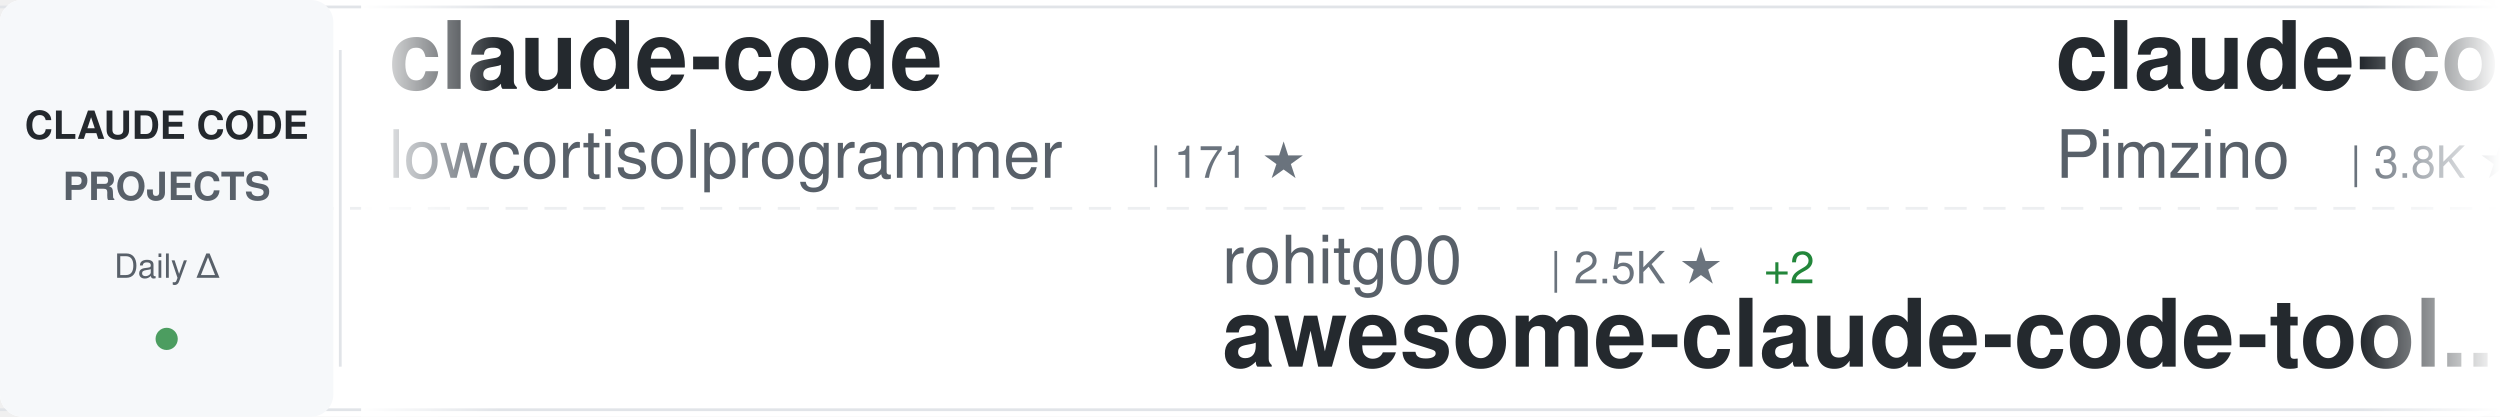
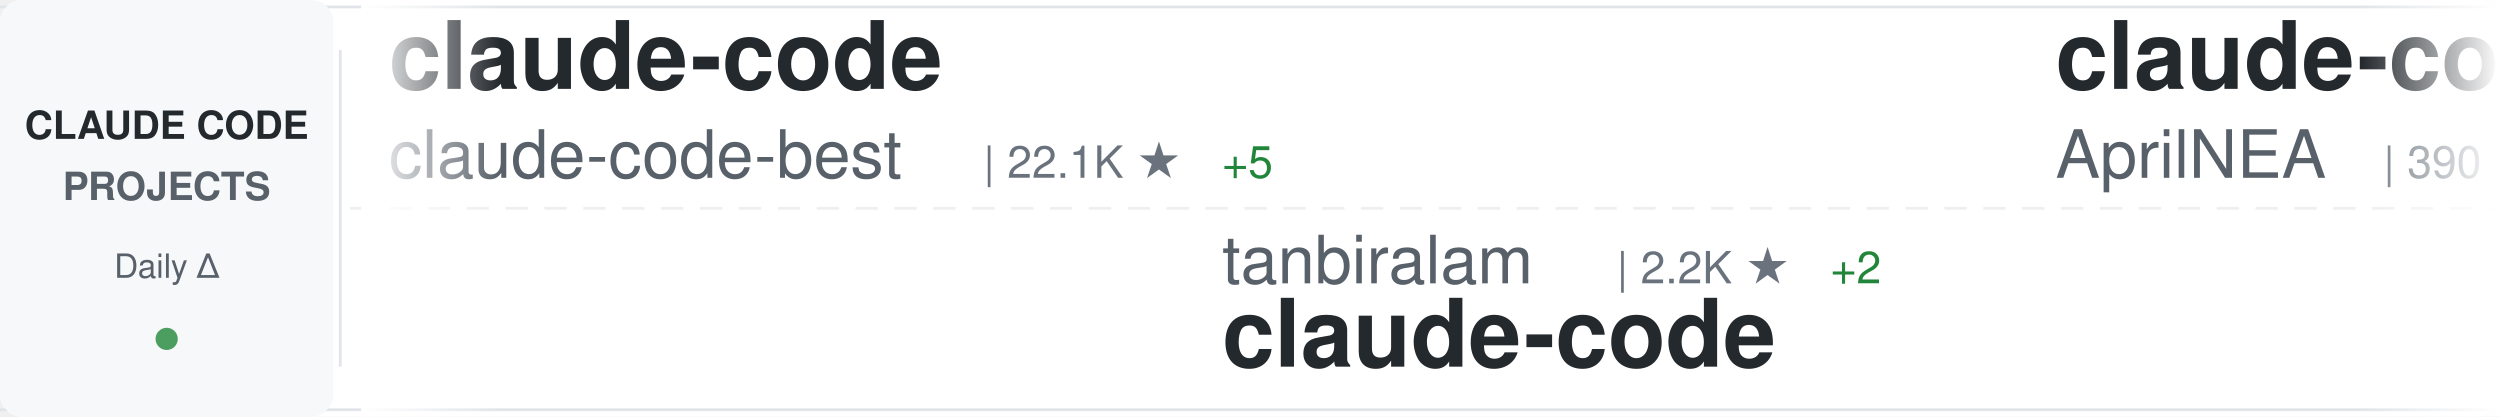
<svg xmlns="http://www.w3.org/2000/svg" width="900" height="150">
  <defs>
    <linearGradient id="awesomeLeftFade" x1="0%" y1="0%" x2="100%" y2="0%">
      <stop offset="0%" style="stop-color:#ffffff;stop-opacity:1" />
      <stop offset="100%" style="stop-color:#ffffff;stop-opacity:0" />
    </linearGradient>
    <linearGradient id="awesomeRightFade" x1="0%" y1="0%" x2="100%" y2="0%">
      <stop offset="0%" style="stop-color:#ffffff;stop-opacity:0" />
      <stop offset="100%" style="stop-color:#ffffff;stop-opacity:1" />
    </linearGradient>
  </defs>
  <rect width="900" height="150" fill="#ffffff" rx="8" />
  <rect x="0" y="2" width="900" height="1" fill="#e1e4e8" />
  <rect x="0" y="147" width="900" height="1" fill="#e1e4e8" />
  <line x1="0" y1="75" x2="900" y2="75" stroke="#e1e4e8" stroke-width="1" stroke-dasharray="8 6" opacity="0.6" />
  <rect x="0" y="0" width="120" height="150" fill="#f6f8fa" rx="8" />
  <text x="60" y="50" font-family="-apple-system, BlinkMacSystemFont, 'Segoe UI', Helvetica, Arial, sans-serif" font-size="14" font-weight="600" fill="#24292e" text-anchor="middle">CLAUDE CODE</text>
  <text x="60" y="72" font-family="-apple-system, BlinkMacSystemFont, 'Segoe UI', Helvetica, Arial, sans-serif" font-size="14" font-weight="600" fill="#586069" text-anchor="middle">PROJECTS</text>
  <text x="60" y="100" font-family="-apple-system, BlinkMacSystemFont, 'Segoe UI', Helvetica, Arial, sans-serif" font-size="12" font-weight="500" fill="#586069" text-anchor="middle">Daily Δ</text>
  <circle cx="60" cy="122" r="4" fill="#22863a" opacity="0.8" />
  <rect x="122" y="18" width="1" height="114" fill="#e1e4e8" />
  <clipPath id="awesomeTickerClip">
    <rect x="130" y="0" width="770" height="150" />
  </clipPath>
  <g clip-path="url(#awesomeTickerClip)">
    <g id="awesomeTickerItems">
      <animateTransform attributeName="transform" attributeType="XML" type="translate" from="0 0" to="-3000 0" dur="54s" repeatCount="indefinite" />
      <g transform="translate(0, 0)">
        <text x="140" y="32" font-family="-apple-system, BlinkMacSystemFont, 'Segoe UI', Helvetica, Arial, sans-serif" font-size="34" font-weight="600" fill="#24292e">claude-code</text>
-         <text x="140" y="64" font-family="-apple-system, BlinkMacSystemFont, 'Segoe UI', Helvetica, Arial, sans-serif" font-size="24" font-weight="400" fill="#586069">lowcortisolprogrammer</text>
-         <text x="414" y="64" font-family="-apple-system, BlinkMacSystemFont, 'Segoe UI', Helvetica, Arial, sans-serif" font-size="16" font-weight="500" fill="#6a737d">| 171 ★</text>
+         <text x="140" y="64" font-family="-apple-system, BlinkMacSystemFont, 'Segoe UI', Helvetica, Arial, sans-serif" font-size="24" font-weight="400" fill="#586069">claude-code-best</text>
+         <text x="354" y="64" font-family="-apple-system, BlinkMacSystemFont, 'Segoe UI', Helvetica, Arial, sans-serif" font-size="16" font-weight="500" fill="#6a737d">| 22.1K ★</text>
+         <text x="440" y="64" font-family="-apple-system, BlinkMacSystemFont, 'Segoe UI', Helvetica, Arial, sans-serif" font-size="16" font-weight="500" fill="#22863a"> +5</text>
      </g>
      <g transform="translate(300, 0)">
-         <text x="140" y="102" font-family="-apple-system, BlinkMacSystemFont, 'Segoe UI', Helvetica, Arial, sans-serif" font-size="24" font-weight="400" fill="#586069">rohitg00</text>
-         <text x="258" y="102" font-family="-apple-system, BlinkMacSystemFont, 'Segoe UI', Helvetica, Arial, sans-serif" font-size="16" font-weight="500" fill="#6a737d">| 2.5K ★</text>
-         <text x="335" y="102" font-family="-apple-system, BlinkMacSystemFont, 'Segoe UI', Helvetica, Arial, sans-serif" font-size="16" font-weight="500" fill="#22863a"> +2</text>
-         <text x="140" y="132" font-family="-apple-system, BlinkMacSystemFont, 'Segoe UI', Helvetica, Arial, sans-serif" font-size="34" font-weight="600" fill="#24292e">awesome-claude-code-tool...</text>
+         <text x="140" y="102" font-family="-apple-system, BlinkMacSystemFont, 'Segoe UI', Helvetica, Arial, sans-serif" font-size="24" font-weight="400" fill="#586069">tanbiralam</text>
+         <text x="282" y="102" font-family="-apple-system, BlinkMacSystemFont, 'Segoe UI', Helvetica, Arial, sans-serif" font-size="16" font-weight="500" fill="#6a737d">| 2.2K ★</text>
+         <text x="359" y="102" font-family="-apple-system, BlinkMacSystemFont, 'Segoe UI', Helvetica, Arial, sans-serif" font-size="16" font-weight="500" fill="#22863a"> +2</text>
+         <text x="140" y="132" font-family="-apple-system, BlinkMacSystemFont, 'Segoe UI', Helvetica, Arial, sans-serif" font-size="34" font-weight="600" fill="#24292e">claude-code</text>
      </g>
      <g transform="translate(600, 0)">
-         <text x="140" y="32" font-family="-apple-system, BlinkMacSystemFont, 'Segoe UI', Helvetica, Arial, sans-serif" font-size="34" font-weight="600" fill="#24292e">claude-code-spec-workflo...</text>
-         <text x="140" y="64" font-family="-apple-system, BlinkMacSystemFont, 'Segoe UI', Helvetica, Arial, sans-serif" font-size="24" font-weight="400" fill="#586069">Pimzino</text>
-         <text x="246" y="64" font-family="-apple-system, BlinkMacSystemFont, 'Segoe UI', Helvetica, Arial, sans-serif" font-size="16" font-weight="500" fill="#6a737d">| 3.8K ★</text>
+         <text x="140" y="32" font-family="-apple-system, BlinkMacSystemFont, 'Segoe UI', Helvetica, Arial, sans-serif" font-size="34" font-weight="600" fill="#24292e">claude-code-source</text>
+         <text x="140" y="64" font-family="-apple-system, BlinkMacSystemFont, 'Segoe UI', Helvetica, Arial, sans-serif" font-size="24" font-weight="400" fill="#586069">AprilNEA</text>
+         <text x="258" y="64" font-family="-apple-system, BlinkMacSystemFont, 'Segoe UI', Helvetica, Arial, sans-serif" font-size="16" font-weight="500" fill="#6a737d">| 390 ★</text>
      </g>
      <g transform="translate(900, 0)">
-         <text x="140" y="102" font-family="-apple-system, BlinkMacSystemFont, 'Segoe UI', Helvetica, Arial, sans-serif" font-size="24" font-weight="400" fill="#586069">multica-ai</text>
-         <text x="282" y="102" font-family="-apple-system, BlinkMacSystemFont, 'Segoe UI', Helvetica, Arial, sans-serif" font-size="16" font-weight="500" fill="#6a737d">| 203.6K ★</text>
-         <text x="377" y="102" font-family="-apple-system, BlinkMacSystemFont, 'Segoe UI', Helvetica, Arial, sans-serif" font-size="16" font-weight="500" fill="#22863a"> +48</text>
-         <text x="140" y="132" font-family="-apple-system, BlinkMacSystemFont, 'Segoe UI', Helvetica, Arial, sans-serif" font-size="34" font-weight="600" fill="#24292e">andrej-karpathy-skills</text>
+         <text x="140" y="102" font-family="-apple-system, BlinkMacSystemFont, 'Segoe UI', Helvetica, Arial, sans-serif" font-size="24" font-weight="400" fill="#586069">affaan-m</text>
+         <text x="258" y="102" font-family="-apple-system, BlinkMacSystemFont, 'Segoe UI', Helvetica, Arial, sans-serif" font-size="16" font-weight="500" fill="#6a737d">| 241.0K ★</text>
+         <text x="353" y="102" font-family="-apple-system, BlinkMacSystemFont, 'Segoe UI', Helvetica, Arial, sans-serif" font-size="16" font-weight="500" fill="#22863a"> +55</text>
+         <text x="140" y="132" font-family="-apple-system, BlinkMacSystemFont, 'Segoe UI', Helvetica, Arial, sans-serif" font-size="34" font-weight="600" fill="#24292e">ECC</text>
      </g>
      <g transform="translate(1200, 0)">
-         <text x="140" y="32" font-family="-apple-system, BlinkMacSystemFont, 'Segoe UI', Helvetica, Arial, sans-serif" font-size="34" font-weight="600" fill="#24292e">claude-code-action</text>
-         <text x="140" y="64" font-family="-apple-system, BlinkMacSystemFont, 'Segoe UI', Helvetica, Arial, sans-serif" font-size="24" font-weight="400" fill="#586069">anthropics</text>
-         <text x="282" y="64" font-family="-apple-system, BlinkMacSystemFont, 'Segoe UI', Helvetica, Arial, sans-serif" font-size="16" font-weight="500" fill="#6a737d">| 8.7K ★</text>
-         <text x="359" y="64" font-family="-apple-system, BlinkMacSystemFont, 'Segoe UI', Helvetica, Arial, sans-serif" font-size="16" font-weight="500" fill="#22863a"> +2</text>
+         <text x="140" y="32" font-family="-apple-system, BlinkMacSystemFont, 'Segoe UI', Helvetica, Arial, sans-serif" font-size="34" font-weight="600" fill="#24292e">claude-code</text>
+         <text x="140" y="64" font-family="-apple-system, BlinkMacSystemFont, 'Segoe UI', Helvetica, Arial, sans-serif" font-size="24" font-weight="400" fill="#586069">yasasbanukaofficial</text>
+         <text x="390" y="64" font-family="-apple-system, BlinkMacSystemFont, 'Segoe UI', Helvetica, Arial, sans-serif" font-size="16" font-weight="500" fill="#6a737d">| 4.0K ★</text>
+         <text x="467" y="64" font-family="-apple-system, BlinkMacSystemFont, 'Segoe UI', Helvetica, Arial, sans-serif" font-size="16" font-weight="500" fill="#22863a"> +1</text>
      </g>
      <g transform="translate(1500, 0)">
-         <text x="140" y="102" font-family="-apple-system, BlinkMacSystemFont, 'Segoe UI', Helvetica, Arial, sans-serif" font-size="24" font-weight="400" fill="#586069">KPR111</text>
-         <text x="234" y="102" font-family="-apple-system, BlinkMacSystemFont, 'Segoe UI', Helvetica, Arial, sans-serif" font-size="16" font-weight="500" fill="#6a737d">| 18 ★</text>
-         <text x="140" y="132" font-family="-apple-system, BlinkMacSystemFont, 'Segoe UI', Helvetica, Arial, sans-serif" font-size="34" font-weight="600" fill="#24292e">Claude-Code</text>
+         <text x="140" y="102" font-family="-apple-system, BlinkMacSystemFont, 'Segoe UI', Helvetica, Arial, sans-serif" font-size="24" font-weight="400" fill="#586069">T-Lab-CUHKSZ</text>
+         <text x="306" y="102" font-family="-apple-system, BlinkMacSystemFont, 'Segoe UI', Helvetica, Arial, sans-serif" font-size="16" font-weight="500" fill="#6a737d">| 328 ★</text>
+         <text x="140" y="132" font-family="-apple-system, BlinkMacSystemFont, 'Segoe UI', Helvetica, Arial, sans-serif" font-size="34" font-weight="600" fill="#24292e">claude-code</text>
      </g>
      <g transform="translate(1800, 0)">
-         <text x="140" y="32" font-family="-apple-system, BlinkMacSystemFont, 'Segoe UI', Helvetica, Arial, sans-serif" font-size="34" font-weight="600" fill="#24292e">Claude-code</text>
-         <text x="140" y="64" font-family="-apple-system, BlinkMacSystemFont, 'Segoe UI', Helvetica, Arial, sans-serif" font-size="24" font-weight="400" fill="#586069">fazxes</text>
-         <text x="234" y="64" font-family="-apple-system, BlinkMacSystemFont, 'Segoe UI', Helvetica, Arial, sans-serif" font-size="16" font-weight="500" fill="#6a737d">| 231 ★</text>
+         <text x="140" y="32" font-family="-apple-system, BlinkMacSystemFont, 'Segoe UI', Helvetica, Arial, sans-serif" font-size="34" font-weight="600" fill="#24292e">claude-code</text>
+         <text x="140" y="64" font-family="-apple-system, BlinkMacSystemFont, 'Segoe UI', Helvetica, Arial, sans-serif" font-size="24" font-weight="400" fill="#586069">codeaashu</text>
+         <text x="270" y="64" font-family="-apple-system, BlinkMacSystemFont, 'Segoe UI', Helvetica, Arial, sans-serif" font-size="16" font-weight="500" fill="#6a737d">| 3.2K ★</text>
+         <text x="347" y="64" font-family="-apple-system, BlinkMacSystemFont, 'Segoe UI', Helvetica, Arial, sans-serif" font-size="16" font-weight="500" fill="#22863a"> +1</text>
      </g>
      <g transform="translate(2100, 0)">
-         <text x="140" y="102" font-family="-apple-system, BlinkMacSystemFont, 'Segoe UI', Helvetica, Arial, sans-serif" font-size="24" font-weight="400" fill="#586069">https-deeplearning-ai</text>
-         <text x="414" y="102" font-family="-apple-system, BlinkMacSystemFont, 'Segoe UI', Helvetica, Arial, sans-serif" font-size="16" font-weight="500" fill="#6a737d">| 542 ★</text>
-         <text x="482" y="102" font-family="-apple-system, BlinkMacSystemFont, 'Segoe UI', Helvetica, Arial, sans-serif" font-size="16" font-weight="500" fill="#22863a"> +1</text>
-         <text x="140" y="132" font-family="-apple-system, BlinkMacSystemFont, 'Segoe UI', Helvetica, Arial, sans-serif" font-size="34" font-weight="600" fill="#24292e">sc-claude-code-files</text>
+         <text x="140" y="102" font-family="-apple-system, BlinkMacSystemFont, 'Segoe UI', Helvetica, Arial, sans-serif" font-size="24" font-weight="400" fill="#586069">nicedreamzapp</text>
+         <text x="318" y="102" font-family="-apple-system, BlinkMacSystemFont, 'Segoe UI', Helvetica, Arial, sans-serif" font-size="16" font-weight="500" fill="#6a737d">| 3.2K ★</text>
+         <text x="140" y="132" font-family="-apple-system, BlinkMacSystemFont, 'Segoe UI', Helvetica, Arial, sans-serif" font-size="34" font-weight="600" fill="#24292e">claude-code-local</text>
      </g>
      <g transform="translate(2400, 0)">
-         <text x="140" y="32" font-family="-apple-system, BlinkMacSystemFont, 'Segoe UI', Helvetica, Arial, sans-serif" font-size="34" font-weight="600" fill="#24292e">collection-claude-code-s...</text>
-         <text x="140" y="64" font-family="-apple-system, BlinkMacSystemFont, 'Segoe UI', Helvetica, Arial, sans-serif" font-size="24" font-weight="400" fill="#586069">chauncygu</text>
-         <text x="270" y="64" font-family="-apple-system, BlinkMacSystemFont, 'Segoe UI', Helvetica, Arial, sans-serif" font-size="16" font-weight="500" fill="#6a737d">| 2.8K ★</text>
+         <text x="140" y="32" font-family="-apple-system, BlinkMacSystemFont, 'Segoe UI', Helvetica, Arial, sans-serif" font-size="34" font-weight="600" fill="#24292e">claude-code-source</text>
+         <text x="140" y="64" font-family="-apple-system, BlinkMacSystemFont, 'Segoe UI', Helvetica, Arial, sans-serif" font-size="24" font-weight="400" fill="#586069">hangsman</text>
+         <text x="258" y="64" font-family="-apple-system, BlinkMacSystemFont, 'Segoe UI', Helvetica, Arial, sans-serif" font-size="16" font-weight="500" fill="#6a737d">| 791 ★</text>
      </g>
      <g transform="translate(2700, 0)">
-         <text x="140" y="102" font-family="-apple-system, BlinkMacSystemFont, 'Segoe UI', Helvetica, Arial, sans-serif" font-size="24" font-weight="400" fill="#586069">AICoderTudou</text>
-         <text x="306" y="102" font-family="-apple-system, BlinkMacSystemFont, 'Segoe UI', Helvetica, Arial, sans-serif" font-size="16" font-weight="500" fill="#6a737d">| 496 ★</text>
-         <text x="140" y="132" font-family="-apple-system, BlinkMacSystemFont, 'Segoe UI', Helvetica, Arial, sans-serif" font-size="34" font-weight="600" fill="#24292e">claude-code-tudou</text>
+         <text x="140" y="102" font-family="-apple-system, BlinkMacSystemFont, 'Segoe UI', Helvetica, Arial, sans-serif" font-size="24" font-weight="400" fill="#586069">Donchitos</text>
+         <text x="270" y="102" font-family="-apple-system, BlinkMacSystemFont, 'Segoe UI', Helvetica, Arial, sans-serif" font-size="16" font-weight="500" fill="#6a737d">| 24.2K ★</text>
+         <text x="356" y="102" font-family="-apple-system, BlinkMacSystemFont, 'Segoe UI', Helvetica, Arial, sans-serif" font-size="16" font-weight="500" fill="#22863a"> +22</text>
+         <text x="140" y="132" font-family="-apple-system, BlinkMacSystemFont, 'Segoe UI', Helvetica, Arial, sans-serif" font-size="34" font-weight="600" fill="#24292e">Claude-Code-Game-Studios</text>
      </g>
      <g transform="translate(3000, 0)">
        <text x="140" y="32" font-family="-apple-system, BlinkMacSystemFont, 'Segoe UI', Helvetica, Arial, sans-serif" font-size="34" font-weight="600" fill="#24292e">claude-code</text>
-         <text x="140" y="64" font-family="-apple-system, BlinkMacSystemFont, 'Segoe UI', Helvetica, Arial, sans-serif" font-size="24" font-weight="400" fill="#586069">lowcortisolprogrammer</text>
-         <text x="414" y="64" font-family="-apple-system, BlinkMacSystemFont, 'Segoe UI', Helvetica, Arial, sans-serif" font-size="16" font-weight="500" fill="#6a737d">| 171 ★</text>
+         <text x="140" y="64" font-family="-apple-system, BlinkMacSystemFont, 'Segoe UI', Helvetica, Arial, sans-serif" font-size="24" font-weight="400" fill="#586069">claude-code-best</text>
+         <text x="354" y="64" font-family="-apple-system, BlinkMacSystemFont, 'Segoe UI', Helvetica, Arial, sans-serif" font-size="16" font-weight="500" fill="#6a737d">| 22.1K ★</text>
+         <text x="440" y="64" font-family="-apple-system, BlinkMacSystemFont, 'Segoe UI', Helvetica, Arial, sans-serif" font-size="16" font-weight="500" fill="#22863a"> +5</text>
      </g>
      <g transform="translate(3300, 0)">
-         <text x="140" y="102" font-family="-apple-system, BlinkMacSystemFont, 'Segoe UI', Helvetica, Arial, sans-serif" font-size="24" font-weight="400" fill="#586069">rohitg00</text>
-         <text x="258" y="102" font-family="-apple-system, BlinkMacSystemFont, 'Segoe UI', Helvetica, Arial, sans-serif" font-size="16" font-weight="500" fill="#6a737d">| 2.5K ★</text>
-         <text x="335" y="102" font-family="-apple-system, BlinkMacSystemFont, 'Segoe UI', Helvetica, Arial, sans-serif" font-size="16" font-weight="500" fill="#22863a"> +2</text>
-         <text x="140" y="132" font-family="-apple-system, BlinkMacSystemFont, 'Segoe UI', Helvetica, Arial, sans-serif" font-size="34" font-weight="600" fill="#24292e">awesome-claude-code-tool...</text>
+         <text x="140" y="102" font-family="-apple-system, BlinkMacSystemFont, 'Segoe UI', Helvetica, Arial, sans-serif" font-size="24" font-weight="400" fill="#586069">tanbiralam</text>
+         <text x="282" y="102" font-family="-apple-system, BlinkMacSystemFont, 'Segoe UI', Helvetica, Arial, sans-serif" font-size="16" font-weight="500" fill="#6a737d">| 2.2K ★</text>
+         <text x="359" y="102" font-family="-apple-system, BlinkMacSystemFont, 'Segoe UI', Helvetica, Arial, sans-serif" font-size="16" font-weight="500" fill="#22863a"> +2</text>
+         <text x="140" y="132" font-family="-apple-system, BlinkMacSystemFont, 'Segoe UI', Helvetica, Arial, sans-serif" font-size="34" font-weight="600" fill="#24292e">claude-code</text>
      </g>
      <g transform="translate(3600, 0)">
-         <text x="140" y="32" font-family="-apple-system, BlinkMacSystemFont, 'Segoe UI', Helvetica, Arial, sans-serif" font-size="34" font-weight="600" fill="#24292e">claude-code-spec-workflo...</text>
-         <text x="140" y="64" font-family="-apple-system, BlinkMacSystemFont, 'Segoe UI', Helvetica, Arial, sans-serif" font-size="24" font-weight="400" fill="#586069">Pimzino</text>
-         <text x="246" y="64" font-family="-apple-system, BlinkMacSystemFont, 'Segoe UI', Helvetica, Arial, sans-serif" font-size="16" font-weight="500" fill="#6a737d">| 3.8K ★</text>
+         <text x="140" y="32" font-family="-apple-system, BlinkMacSystemFont, 'Segoe UI', Helvetica, Arial, sans-serif" font-size="34" font-weight="600" fill="#24292e">claude-code-source</text>
+         <text x="140" y="64" font-family="-apple-system, BlinkMacSystemFont, 'Segoe UI', Helvetica, Arial, sans-serif" font-size="24" font-weight="400" fill="#586069">AprilNEA</text>
+         <text x="258" y="64" font-family="-apple-system, BlinkMacSystemFont, 'Segoe UI', Helvetica, Arial, sans-serif" font-size="16" font-weight="500" fill="#6a737d">| 390 ★</text>
      </g>
      <g transform="translate(3900, 0)">
-         <text x="140" y="102" font-family="-apple-system, BlinkMacSystemFont, 'Segoe UI', Helvetica, Arial, sans-serif" font-size="24" font-weight="400" fill="#586069">multica-ai</text>
-         <text x="282" y="102" font-family="-apple-system, BlinkMacSystemFont, 'Segoe UI', Helvetica, Arial, sans-serif" font-size="16" font-weight="500" fill="#6a737d">| 203.6K ★</text>
-         <text x="377" y="102" font-family="-apple-system, BlinkMacSystemFont, 'Segoe UI', Helvetica, Arial, sans-serif" font-size="16" font-weight="500" fill="#22863a"> +48</text>
-         <text x="140" y="132" font-family="-apple-system, BlinkMacSystemFont, 'Segoe UI', Helvetica, Arial, sans-serif" font-size="34" font-weight="600" fill="#24292e">andrej-karpathy-skills</text>
+         <text x="140" y="102" font-family="-apple-system, BlinkMacSystemFont, 'Segoe UI', Helvetica, Arial, sans-serif" font-size="24" font-weight="400" fill="#586069">affaan-m</text>
+         <text x="258" y="102" font-family="-apple-system, BlinkMacSystemFont, 'Segoe UI', Helvetica, Arial, sans-serif" font-size="16" font-weight="500" fill="#6a737d">| 241.0K ★</text>
+         <text x="353" y="102" font-family="-apple-system, BlinkMacSystemFont, 'Segoe UI', Helvetica, Arial, sans-serif" font-size="16" font-weight="500" fill="#22863a"> +55</text>
+         <text x="140" y="132" font-family="-apple-system, BlinkMacSystemFont, 'Segoe UI', Helvetica, Arial, sans-serif" font-size="34" font-weight="600" fill="#24292e">ECC</text>
      </g>
    </g>
  </g>
  <rect x="130" y="0" width="50" height="150" fill="url(#awesomeLeftFade)" />
  <rect x="850" y="0" width="50" height="150" fill="url(#awesomeRightFade)" />
</svg>
